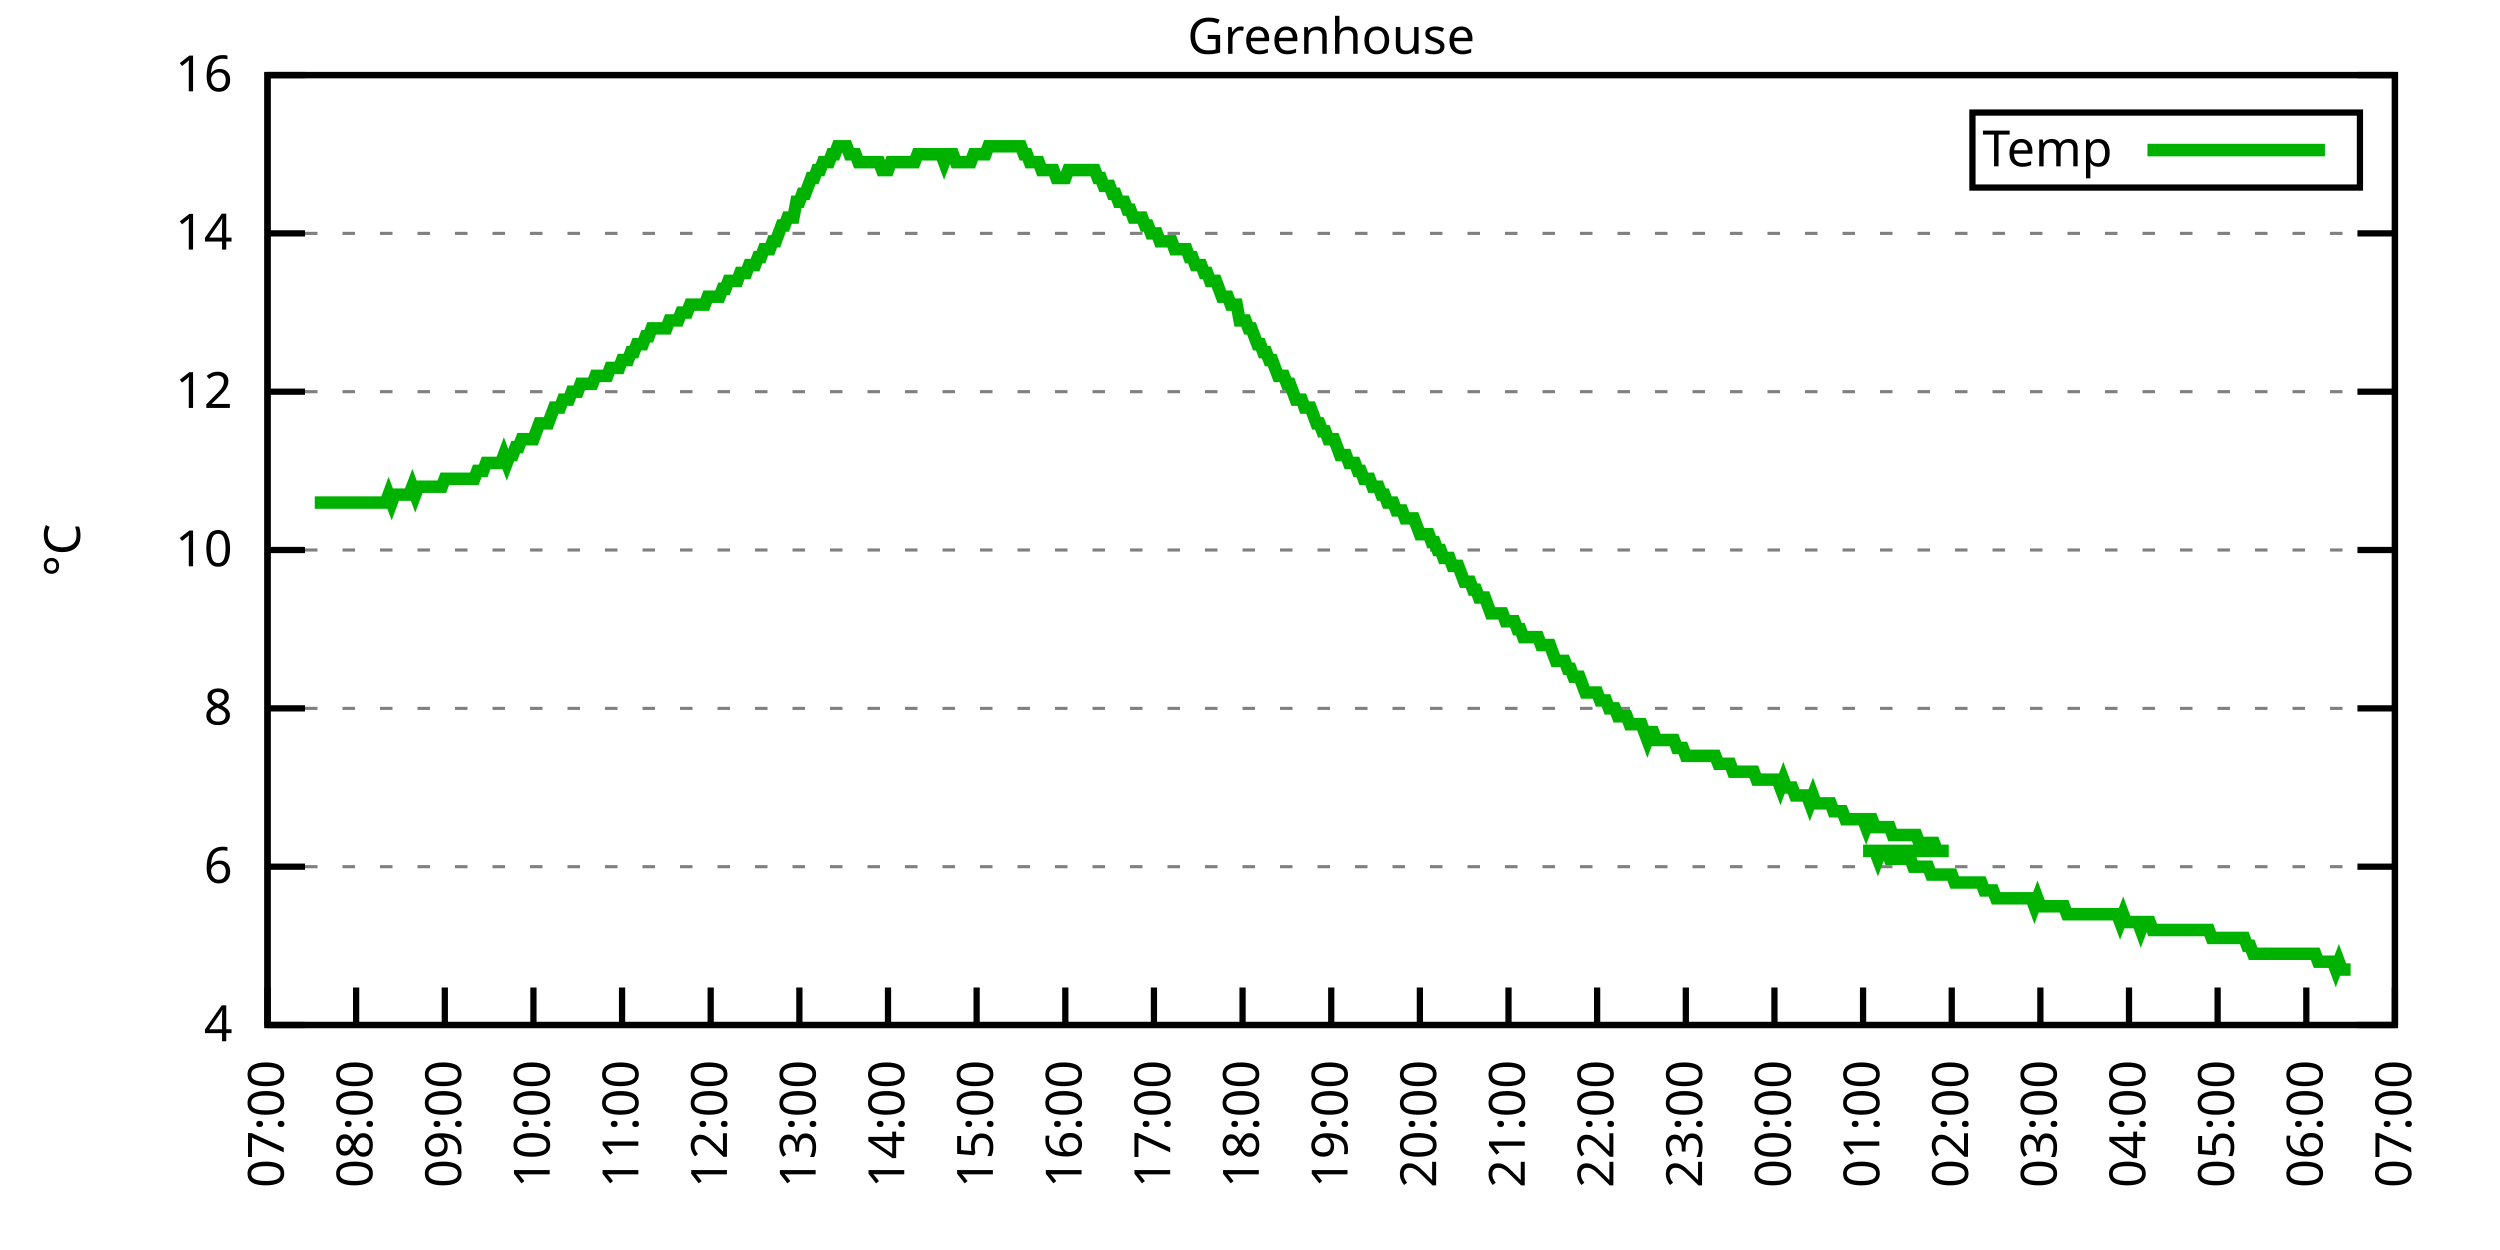
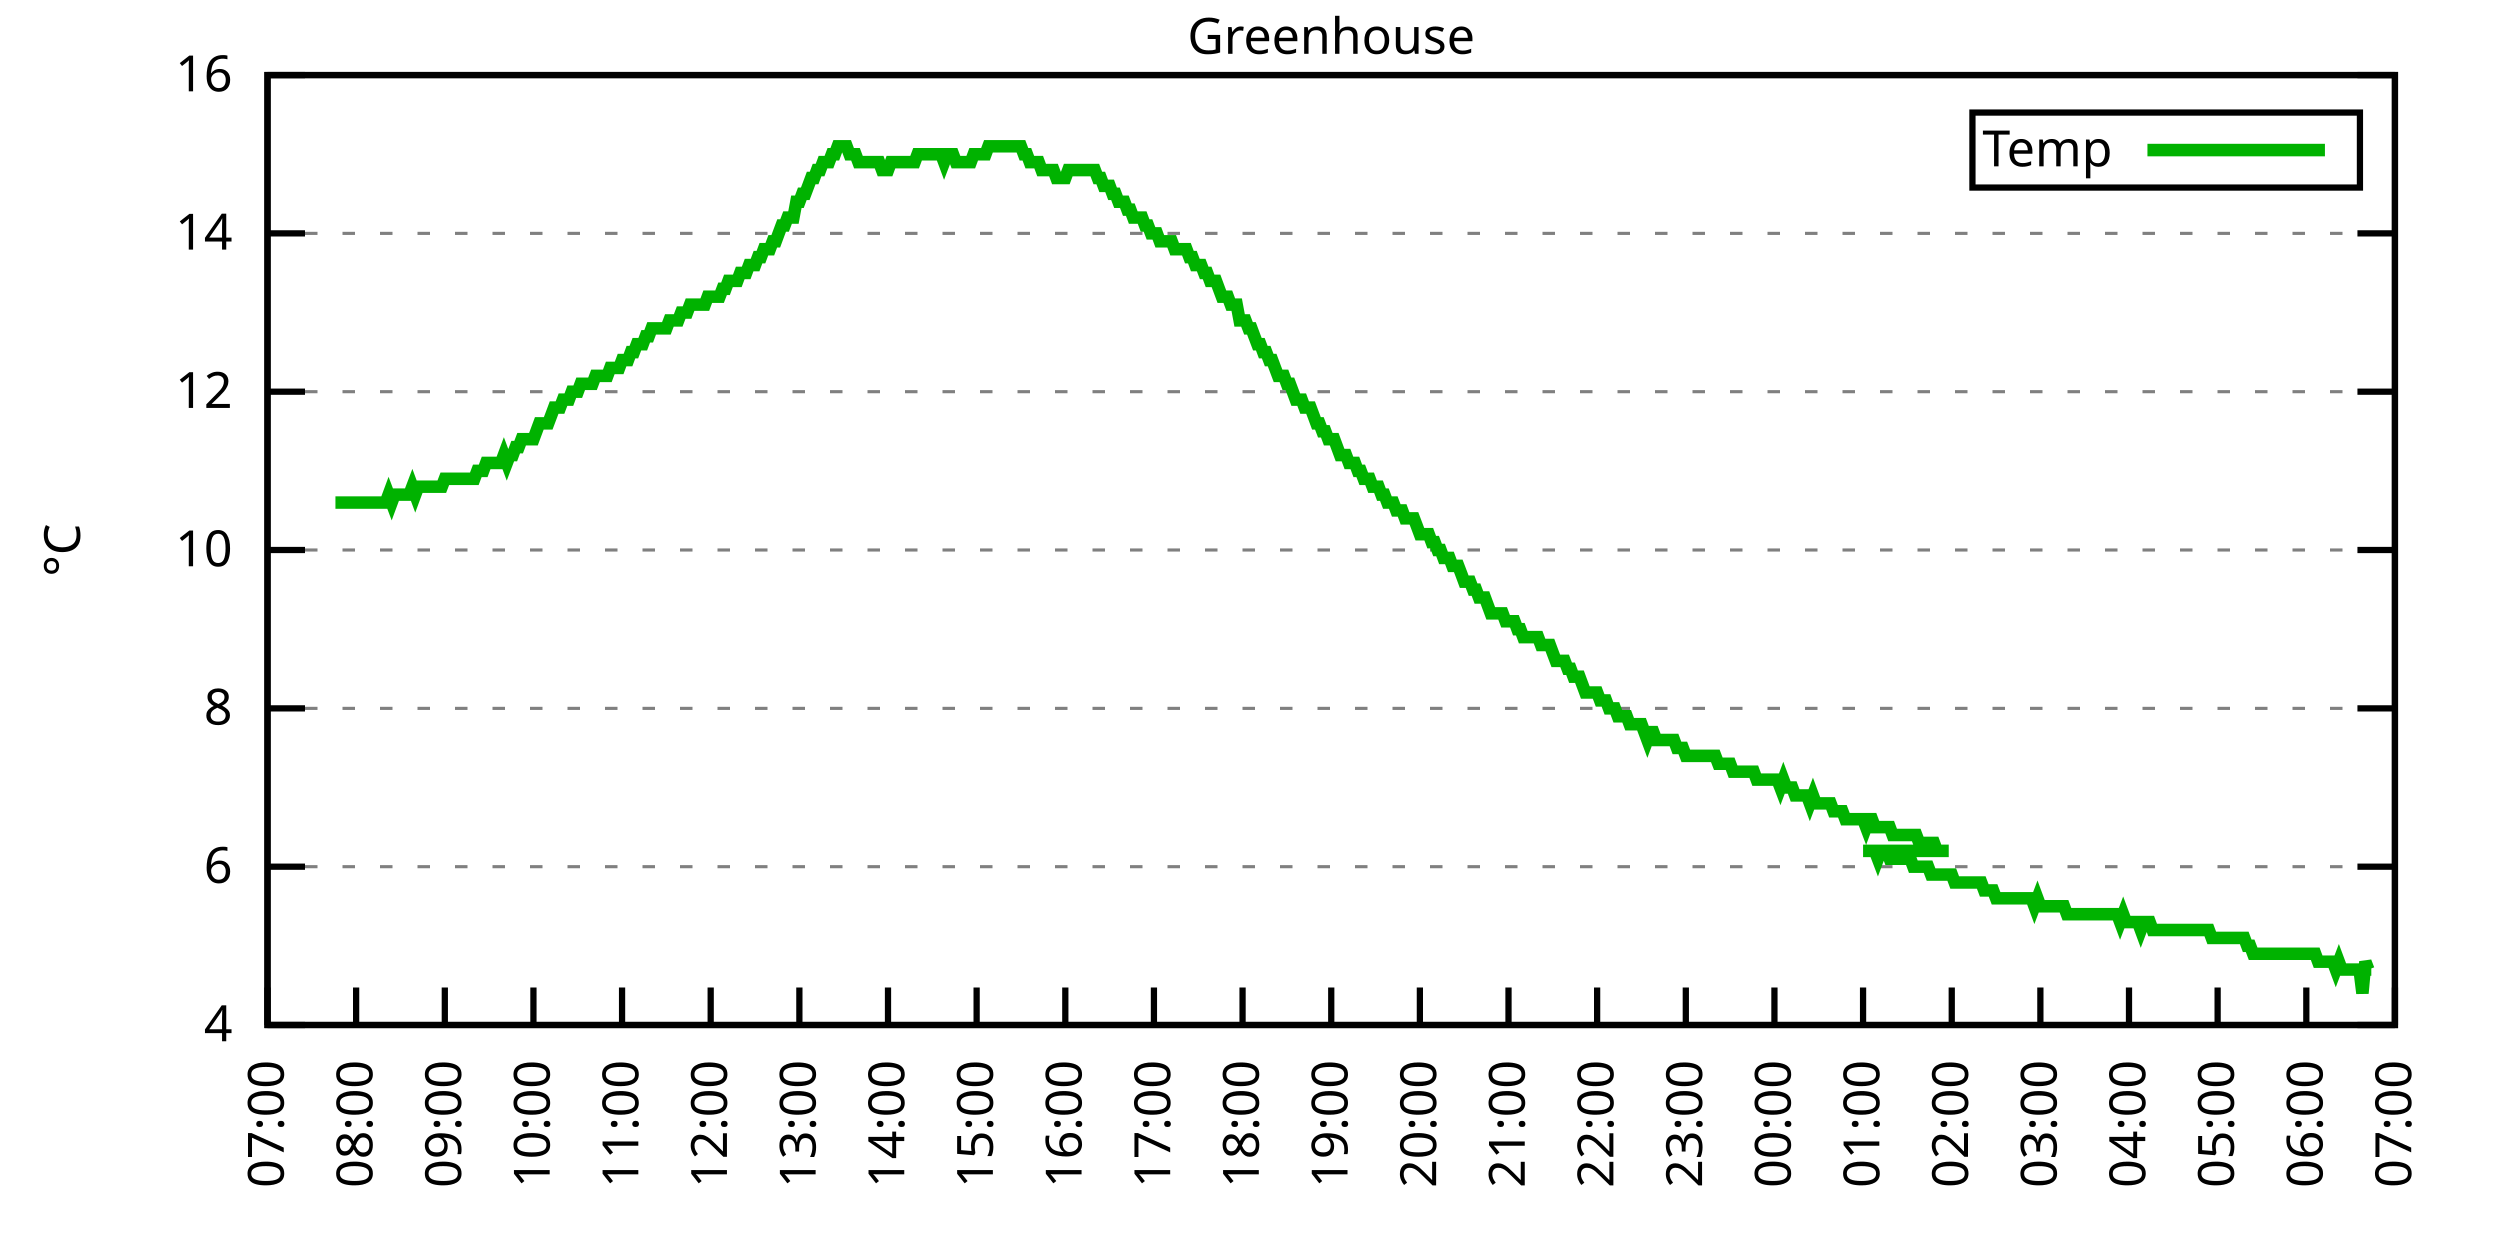
<svg xmlns="http://www.w3.org/2000/svg" xmlns:xlink="http://www.w3.org/1999/xlink" width="400" height="200" viewBox="0 0 400 200">
  <g id="gnuplot_canvas">
    <rect x="0" y="0" width="400" height="200" fill="none" />
    <defs>
      <circle id="gpDot" r="0.5" stroke-width="0.5" stroke="currentColor" />
      <path id="gpPt0" stroke-width="0.333" stroke="currentColor" d="M-1,0 h2 M0,-1 v2" />
      <path id="gpPt1" stroke-width="0.333" stroke="currentColor" d="M-1,-1 L1,1 M1,-1 L-1,1" />
      <path id="gpPt2" stroke-width="0.333" stroke="currentColor" d="M-1,0 L1,0 M0,-1 L0,1 M-1,-1 L1,1 M-1,1 L1,-1" />
      <rect id="gpPt3" stroke-width="0.333" stroke="currentColor" x="-1" y="-1" width="2" height="2" />
      <rect id="gpPt4" stroke-width="0.333" stroke="currentColor" fill="currentColor" x="-1" y="-1" width="2" height="2" />
      <circle id="gpPt5" stroke-width="0.333" stroke="currentColor" cx="0" cy="0" r="1" />
      <use xlink:href="#gpPt5" id="gpPt6" fill="currentColor" stroke="none" />
      <path id="gpPt7" stroke-width="0.333" stroke="currentColor" d="M0,-1.33 L-1.33,0.67 L1.33,0.67 z" />
      <use xlink:href="#gpPt7" id="gpPt8" fill="currentColor" stroke="none" />
      <use xlink:href="#gpPt7" id="gpPt9" stroke="currentColor" transform="rotate(180)" />
      <use xlink:href="#gpPt9" id="gpPt10" fill="currentColor" stroke="none" />
      <use xlink:href="#gpPt3" id="gpPt11" stroke="currentColor" transform="rotate(45)" />
      <use xlink:href="#gpPt11" id="gpPt12" fill="currentColor" stroke="none" />
      <path id="gpPt13" stroke-width="0.333" stroke="currentColor" d="M0,1.330 L1.265,0.411 L0.782,-1.067 L-0.782,-1.076 L-1.265,0.411 z" />
      <use xlink:href="#gpPt13" id="gpPt14" fill="currentColor" stroke="none" />
      <filter id="textbox" filterUnits="objectBoundingBox" x="0" y="0" height="1" width="1">
        <feFlood flood-color="white" flood-opacity="1" result="bgnd" />
        <feComposite in="SourceGraphic" in2="bgnd" operator="atop" />
      </filter>
      <filter id="greybox" filterUnits="objectBoundingBox" x="0" y="0" height="1" width="1">
        <feFlood flood-color="lightgrey" flood-opacity="1" result="grey" />
        <feComposite in="SourceGraphic" in2="grey" operator="atop" />
      </filter>
    </defs>
    <g fill="none" color="white" stroke="currentColor" stroke-width="1.00" stroke-linecap="butt" stroke-linejoin="miter">
</g>
    <g fill="none" color="black" stroke="currentColor" stroke-width="1.00" stroke-linecap="butt" stroke-linejoin="miter">
      <g stroke="none" shape-rendering="crispEdges">
        <polygon fill="rgb(255, 255, 255)" points="42.80,164.00 383.18,164.00 383.18,12.02 42.80,12.02 " />
      </g>
    </g>
    <g fill="none" color="black" stroke="currentColor" stroke-width="1.00" stroke-linecap="butt" stroke-linejoin="miter">
</g>
    <g fill="none" color="black" stroke="black" stroke-width="0.50" stroke-linecap="butt" stroke-linejoin="miter">
</g>
    <g fill="none" color="gray" stroke="currentColor" stroke-width="0.50" stroke-linecap="butt" stroke-linejoin="miter">
      <path stroke="gray" stroke-dasharray="2,4" class="gridline" d="M42.80,164.00 L383.19,164.00  " />
    </g>
    <g fill="none" color="gray" stroke="gray" stroke-width="1.00" stroke-linecap="butt" stroke-linejoin="miter">
</g>
    <g fill="none" color="black" stroke="currentColor" stroke-width="1.00" stroke-linecap="butt" stroke-linejoin="miter">
      <path stroke="black" d="M42.80,164.00 L48.80,164.00 M383.19,164.00 L377.19,164.00  " />
      <g transform="translate(37.20,166.60)" stroke="none" fill="black" font-family="Sans" font-size="8.00" text-anchor="end">
        <text>
          <tspan font-family="Sans"> 4</tspan>
        </text>
      </g>
    </g>
    <g fill="none" color="black" stroke="currentColor" stroke-width="1.00" stroke-linecap="butt" stroke-linejoin="miter">
</g>
    <g fill="none" color="black" stroke="black" stroke-width="0.50" stroke-linecap="butt" stroke-linejoin="miter">
</g>
    <g fill="none" color="gray" stroke="currentColor" stroke-width="0.50" stroke-linecap="butt" stroke-linejoin="miter">
      <path stroke="gray" stroke-dasharray="2,4" class="gridline" d="M42.80,138.67 L383.19,138.67  " />
    </g>
    <g fill="none" color="gray" stroke="gray" stroke-width="1.00" stroke-linecap="butt" stroke-linejoin="miter">
</g>
    <g fill="none" color="black" stroke="currentColor" stroke-width="1.00" stroke-linecap="butt" stroke-linejoin="miter">
      <path stroke="black" d="M42.80,138.67 L48.80,138.67 M383.19,138.67 L377.19,138.67  " />
      <g transform="translate(37.20,141.27)" stroke="none" fill="black" font-family="Sans" font-size="8.00" text-anchor="end">
        <text>
          <tspan font-family="Sans"> 6</tspan>
        </text>
      </g>
    </g>
    <g fill="none" color="black" stroke="currentColor" stroke-width="1.00" stroke-linecap="butt" stroke-linejoin="miter">
</g>
    <g fill="none" color="black" stroke="black" stroke-width="0.50" stroke-linecap="butt" stroke-linejoin="miter">
</g>
    <g fill="none" color="gray" stroke="currentColor" stroke-width="0.50" stroke-linecap="butt" stroke-linejoin="miter">
      <path stroke="gray" stroke-dasharray="2,4" class="gridline" d="M42.80,113.34 L383.19,113.34  " />
    </g>
    <g fill="none" color="gray" stroke="gray" stroke-width="1.00" stroke-linecap="butt" stroke-linejoin="miter">
</g>
    <g fill="none" color="black" stroke="currentColor" stroke-width="1.00" stroke-linecap="butt" stroke-linejoin="miter">
      <path stroke="black" d="M42.80,113.34 L48.80,113.34 M383.19,113.34 L377.19,113.34  " />
      <g transform="translate(37.20,115.94)" stroke="none" fill="black" font-family="Sans" font-size="8.00" text-anchor="end">
        <text>
          <tspan font-family="Sans"> 8</tspan>
        </text>
      </g>
    </g>
    <g fill="none" color="black" stroke="currentColor" stroke-width="1.00" stroke-linecap="butt" stroke-linejoin="miter">
</g>
    <g fill="none" color="black" stroke="black" stroke-width="0.50" stroke-linecap="butt" stroke-linejoin="miter">
</g>
    <g fill="none" color="gray" stroke="currentColor" stroke-width="0.50" stroke-linecap="butt" stroke-linejoin="miter">
      <path stroke="gray" stroke-dasharray="2,4" class="gridline" d="M42.80,88.00 L383.19,88.00  " />
    </g>
    <g fill="none" color="gray" stroke="gray" stroke-width="1.00" stroke-linecap="butt" stroke-linejoin="miter">
</g>
    <g fill="none" color="black" stroke="currentColor" stroke-width="1.00" stroke-linecap="butt" stroke-linejoin="miter">
      <path stroke="black" d="M42.80,88.00 L48.80,88.00 M383.19,88.00 L377.19,88.00  " />
      <g transform="translate(37.20,90.60)" stroke="none" fill="black" font-family="Sans" font-size="8.00" text-anchor="end">
        <text>
          <tspan font-family="Sans"> 10</tspan>
        </text>
      </g>
    </g>
    <g fill="none" color="black" stroke="currentColor" stroke-width="1.00" stroke-linecap="butt" stroke-linejoin="miter">
</g>
    <g fill="none" color="black" stroke="black" stroke-width="0.50" stroke-linecap="butt" stroke-linejoin="miter">
</g>
    <g fill="none" color="gray" stroke="currentColor" stroke-width="0.50" stroke-linecap="butt" stroke-linejoin="miter">
      <path stroke="gray" stroke-dasharray="2,4" class="gridline" d="M42.80,62.67 L383.19,62.67  " />
    </g>
    <g fill="none" color="gray" stroke="gray" stroke-width="1.00" stroke-linecap="butt" stroke-linejoin="miter">
</g>
    <g fill="none" color="black" stroke="currentColor" stroke-width="1.00" stroke-linecap="butt" stroke-linejoin="miter">
      <path stroke="black" d="M42.80,62.67 L48.80,62.67 M383.19,62.67 L377.19,62.67  " />
      <g transform="translate(37.20,65.27)" stroke="none" fill="black" font-family="Sans" font-size="8.00" text-anchor="end">
        <text>
          <tspan font-family="Sans"> 12</tspan>
        </text>
      </g>
    </g>
    <g fill="none" color="black" stroke="currentColor" stroke-width="1.00" stroke-linecap="butt" stroke-linejoin="miter">
</g>
    <g fill="none" color="black" stroke="black" stroke-width="0.50" stroke-linecap="butt" stroke-linejoin="miter">
</g>
    <g fill="none" color="gray" stroke="currentColor" stroke-width="0.50" stroke-linecap="butt" stroke-linejoin="miter">
      <path stroke="gray" stroke-dasharray="2,4" class="gridline" d="M42.80,37.34 L383.19,37.34  " />
    </g>
    <g fill="none" color="gray" stroke="gray" stroke-width="1.00" stroke-linecap="butt" stroke-linejoin="miter">
</g>
    <g fill="none" color="black" stroke="currentColor" stroke-width="1.00" stroke-linecap="butt" stroke-linejoin="miter">
      <path stroke="black" d="M42.80,37.34 L48.80,37.34 M383.19,37.34 L377.19,37.34  " />
      <g transform="translate(37.20,39.94)" stroke="none" fill="black" font-family="Sans" font-size="8.00" text-anchor="end">
        <text>
          <tspan font-family="Sans"> 14</tspan>
        </text>
      </g>
    </g>
    <g fill="none" color="black" stroke="currentColor" stroke-width="1.00" stroke-linecap="butt" stroke-linejoin="miter">
</g>
    <g fill="none" color="black" stroke="black" stroke-width="0.50" stroke-linecap="butt" stroke-linejoin="miter">
</g>
    <g fill="none" color="gray" stroke="currentColor" stroke-width="0.50" stroke-linecap="butt" stroke-linejoin="miter">
      <path stroke="gray" stroke-dasharray="2,4" class="gridline" d="M42.80,12.01 L383.19,12.01  " />
    </g>
    <g fill="none" color="gray" stroke="gray" stroke-width="1.00" stroke-linecap="butt" stroke-linejoin="miter">
</g>
    <g fill="none" color="black" stroke="currentColor" stroke-width="1.00" stroke-linecap="butt" stroke-linejoin="miter">
      <path stroke="black" d="M42.80,12.01 L48.80,12.01 M383.19,12.01 L377.19,12.01  " />
      <g transform="translate(37.20,14.61)" stroke="none" fill="black" font-family="Sans" font-size="8.00" text-anchor="end">
        <text>
          <tspan font-family="Sans"> 16</tspan>
        </text>
      </g>
    </g>
    <g fill="none" color="black" stroke="currentColor" stroke-width="1.00" stroke-linecap="butt" stroke-linejoin="miter">
      <path stroke="black" d="M42.80,164.00 L42.80,158.00  " />
      <g transform="translate(45.40,169.60) rotate(270.00)" stroke="none" fill="black" font-family="Sans" font-size="8.00" text-anchor="end">
        <text>
          <tspan font-family="Sans">07:00</tspan>
        </text>
      </g>
    </g>
    <g fill="none" color="black" stroke="currentColor" stroke-width="1.00" stroke-linecap="butt" stroke-linejoin="miter">
      <path stroke="black" d="M56.98,164.00 L56.98,158.00  " />
      <g transform="translate(59.58,169.60) rotate(270.00)" stroke="none" fill="black" font-family="Sans" font-size="8.00" text-anchor="end">
        <text>
          <tspan font-family="Sans">08:00</tspan>
        </text>
      </g>
    </g>
    <g fill="none" color="black" stroke="currentColor" stroke-width="1.00" stroke-linecap="butt" stroke-linejoin="miter">
      <path stroke="black" d="M71.17,164.00 L71.17,158.00  " />
      <g transform="translate(73.77,169.60) rotate(270.00)" stroke="none" fill="black" font-family="Sans" font-size="8.00" text-anchor="end">
        <text>
          <tspan font-family="Sans">09:00</tspan>
        </text>
      </g>
    </g>
    <g fill="none" color="black" stroke="currentColor" stroke-width="1.00" stroke-linecap="butt" stroke-linejoin="miter">
      <path stroke="black" d="M85.35,164.00 L85.35,158.00  " />
      <g transform="translate(87.95,169.60) rotate(270.00)" stroke="none" fill="black" font-family="Sans" font-size="8.00" text-anchor="end">
        <text>
          <tspan font-family="Sans">10:00</tspan>
        </text>
      </g>
    </g>
    <g fill="none" color="black" stroke="currentColor" stroke-width="1.00" stroke-linecap="butt" stroke-linejoin="miter">
      <path stroke="black" d="M99.53,164.00 L99.53,158.00  " />
      <g transform="translate(102.13,169.60) rotate(270.00)" stroke="none" fill="black" font-family="Sans" font-size="8.00" text-anchor="end">
        <text>
          <tspan font-family="Sans">11:00</tspan>
        </text>
      </g>
    </g>
    <g fill="none" color="black" stroke="currentColor" stroke-width="1.00" stroke-linecap="butt" stroke-linejoin="miter">
      <path stroke="black" d="M113.71,164.00 L113.71,158.00  " />
      <g transform="translate(116.31,169.60) rotate(270.00)" stroke="none" fill="black" font-family="Sans" font-size="8.00" text-anchor="end">
        <text>
          <tspan font-family="Sans">12:00</tspan>
        </text>
      </g>
    </g>
    <g fill="none" color="black" stroke="currentColor" stroke-width="1.00" stroke-linecap="butt" stroke-linejoin="miter">
      <path stroke="black" d="M127.90,164.00 L127.90,158.00  " />
      <g transform="translate(130.50,169.60) rotate(270.00)" stroke="none" fill="black" font-family="Sans" font-size="8.00" text-anchor="end">
        <text>
          <tspan font-family="Sans">13:00</tspan>
        </text>
      </g>
    </g>
    <g fill="none" color="black" stroke="currentColor" stroke-width="1.00" stroke-linecap="butt" stroke-linejoin="miter">
      <path stroke="black" d="M142.08,164.00 L142.08,158.00  " />
      <g transform="translate(144.68,169.60) rotate(270.00)" stroke="none" fill="black" font-family="Sans" font-size="8.00" text-anchor="end">
        <text>
          <tspan font-family="Sans">14:00</tspan>
        </text>
      </g>
    </g>
    <g fill="none" color="black" stroke="currentColor" stroke-width="1.00" stroke-linecap="butt" stroke-linejoin="miter">
      <path stroke="black" d="M156.26,164.00 L156.26,158.00  " />
      <g transform="translate(158.86,169.60) rotate(270.00)" stroke="none" fill="black" font-family="Sans" font-size="8.00" text-anchor="end">
        <text>
          <tspan font-family="Sans">15:00</tspan>
        </text>
      </g>
    </g>
    <g fill="none" color="black" stroke="currentColor" stroke-width="1.00" stroke-linecap="butt" stroke-linejoin="miter">
      <path stroke="black" d="M170.45,164.00 L170.45,158.00  " />
      <g transform="translate(173.05,169.60) rotate(270.00)" stroke="none" fill="black" font-family="Sans" font-size="8.00" text-anchor="end">
        <text>
          <tspan font-family="Sans">16:00</tspan>
        </text>
      </g>
    </g>
    <g fill="none" color="black" stroke="currentColor" stroke-width="1.00" stroke-linecap="butt" stroke-linejoin="miter">
      <path stroke="black" d="M184.63,164.00 L184.63,158.00  " />
      <g transform="translate(187.23,169.60) rotate(270.00)" stroke="none" fill="black" font-family="Sans" font-size="8.00" text-anchor="end">
        <text>
          <tspan font-family="Sans">17:00</tspan>
        </text>
      </g>
    </g>
    <g fill="none" color="black" stroke="currentColor" stroke-width="1.00" stroke-linecap="butt" stroke-linejoin="miter">
      <path stroke="black" d="M198.81,164.00 L198.81,158.00  " />
      <g transform="translate(201.41,169.60) rotate(270.00)" stroke="none" fill="black" font-family="Sans" font-size="8.00" text-anchor="end">
        <text>
          <tspan font-family="Sans">18:00</tspan>
        </text>
      </g>
    </g>
    <g fill="none" color="black" stroke="currentColor" stroke-width="1.00" stroke-linecap="butt" stroke-linejoin="miter">
      <path stroke="black" d="M213.00,164.00 L213.00,158.00  " />
      <g transform="translate(215.60,169.60) rotate(270.00)" stroke="none" fill="black" font-family="Sans" font-size="8.00" text-anchor="end">
        <text>
          <tspan font-family="Sans">19:00</tspan>
        </text>
      </g>
    </g>
    <g fill="none" color="black" stroke="currentColor" stroke-width="1.00" stroke-linecap="butt" stroke-linejoin="miter">
      <path stroke="black" d="M227.18,164.00 L227.18,158.00  " />
      <g transform="translate(229.78,169.60) rotate(270.00)" stroke="none" fill="black" font-family="Sans" font-size="8.00" text-anchor="end">
        <text>
          <tspan font-family="Sans">20:00</tspan>
        </text>
      </g>
    </g>
    <g fill="none" color="black" stroke="currentColor" stroke-width="1.00" stroke-linecap="butt" stroke-linejoin="miter">
      <path stroke="black" d="M241.36,164.00 L241.36,158.00  " />
      <g transform="translate(243.96,169.60) rotate(270.00)" stroke="none" fill="black" font-family="Sans" font-size="8.00" text-anchor="end">
        <text>
          <tspan font-family="Sans">21:00</tspan>
        </text>
      </g>
    </g>
    <g fill="none" color="black" stroke="currentColor" stroke-width="1.00" stroke-linecap="butt" stroke-linejoin="miter">
      <path stroke="black" d="M255.54,164.00 L255.54,158.00  " />
      <g transform="translate(258.14,169.60) rotate(270.00)" stroke="none" fill="black" font-family="Sans" font-size="8.00" text-anchor="end">
        <text>
          <tspan font-family="Sans">22:00</tspan>
        </text>
      </g>
    </g>
    <g fill="none" color="black" stroke="currentColor" stroke-width="1.00" stroke-linecap="butt" stroke-linejoin="miter">
      <path stroke="black" d="M269.73,164.00 L269.73,158.00  " />
      <g transform="translate(272.33,169.60) rotate(270.00)" stroke="none" fill="black" font-family="Sans" font-size="8.00" text-anchor="end">
        <text>
          <tspan font-family="Sans">23:00</tspan>
        </text>
      </g>
    </g>
    <g fill="none" color="black" stroke="currentColor" stroke-width="1.00" stroke-linecap="butt" stroke-linejoin="miter">
      <path stroke="black" d="M283.91,164.00 L283.91,158.00  " />
      <g transform="translate(286.51,169.60) rotate(270.00)" stroke="none" fill="black" font-family="Sans" font-size="8.00" text-anchor="end">
        <text>
          <tspan font-family="Sans">00:00</tspan>
        </text>
      </g>
    </g>
    <g fill="none" color="black" stroke="currentColor" stroke-width="1.00" stroke-linecap="butt" stroke-linejoin="miter">
      <path stroke="black" d="M298.09,164.00 L298.09,158.00  " />
      <g transform="translate(300.69,169.60) rotate(270.00)" stroke="none" fill="black" font-family="Sans" font-size="8.00" text-anchor="end">
        <text>
          <tspan font-family="Sans">01:00</tspan>
        </text>
      </g>
    </g>
    <g fill="none" color="black" stroke="currentColor" stroke-width="1.00" stroke-linecap="butt" stroke-linejoin="miter">
      <path stroke="black" d="M312.28,164.00 L312.28,158.00  " />
      <g transform="translate(314.88,169.60) rotate(270.00)" stroke="none" fill="black" font-family="Sans" font-size="8.00" text-anchor="end">
        <text>
          <tspan font-family="Sans">02:00</tspan>
        </text>
      </g>
    </g>
    <g fill="none" color="black" stroke="currentColor" stroke-width="1.00" stroke-linecap="butt" stroke-linejoin="miter">
      <path stroke="black" d="M326.46,164.00 L326.46,158.00  " />
      <g transform="translate(329.06,169.60) rotate(270.00)" stroke="none" fill="black" font-family="Sans" font-size="8.00" text-anchor="end">
        <text>
          <tspan font-family="Sans">03:00</tspan>
        </text>
      </g>
    </g>
    <g fill="none" color="black" stroke="currentColor" stroke-width="1.00" stroke-linecap="butt" stroke-linejoin="miter">
      <path stroke="black" d="M340.64,164.00 L340.64,158.00  " />
      <g transform="translate(343.24,169.60) rotate(270.00)" stroke="none" fill="black" font-family="Sans" font-size="8.00" text-anchor="end">
        <text>
          <tspan font-family="Sans">04:00</tspan>
        </text>
      </g>
    </g>
    <g fill="none" color="black" stroke="currentColor" stroke-width="1.00" stroke-linecap="butt" stroke-linejoin="miter">
      <path stroke="black" d="M354.82,164.00 L354.82,158.00  " />
      <g transform="translate(357.42,169.60) rotate(270.00)" stroke="none" fill="black" font-family="Sans" font-size="8.00" text-anchor="end">
        <text>
          <tspan font-family="Sans">05:00</tspan>
        </text>
      </g>
    </g>
    <g fill="none" color="black" stroke="currentColor" stroke-width="1.00" stroke-linecap="butt" stroke-linejoin="miter">
      <path stroke="black" d="M369.01,164.00 L369.01,158.00  " />
      <g transform="translate(371.61,169.60) rotate(270.00)" stroke="none" fill="black" font-family="Sans" font-size="8.00" text-anchor="end">
        <text>
          <tspan font-family="Sans">06:00</tspan>
        </text>
      </g>
    </g>
    <g fill="none" color="black" stroke="currentColor" stroke-width="1.00" stroke-linecap="butt" stroke-linejoin="miter">
      <path stroke="black" d="M383.19,164.00 L383.19,158.00  " />
      <g transform="translate(385.79,169.60) rotate(270.00)" stroke="none" fill="black" font-family="Sans" font-size="8.00" text-anchor="end">
        <text>
          <tspan font-family="Sans">07:00</tspan>
        </text>
      </g>
    </g>
    <g fill="none" color="black" stroke="currentColor" stroke-width="1.00" stroke-linecap="butt" stroke-linejoin="miter">
</g>
    <g fill="none" color="black" stroke="currentColor" stroke-width="1.00" stroke-linecap="butt" stroke-linejoin="miter">
      <path stroke="black" d="M42.80,12.01 L42.80,164.00 L383.19,164.00 L383.19,12.01 L42.80,12.01 Z  " />
    </g>
    <g fill="none" color="black" stroke="currentColor" stroke-width="1.00" stroke-linecap="butt" stroke-linejoin="miter">
</g>
    <g fill="none" color="black" stroke="currentColor" stroke-width="1.00" stroke-linecap="butt" stroke-linejoin="miter">
      <path stroke="black" d="M315.59,30.01 L315.59,18.01 L377.59,18.01 L377.59,30.01 L315.59,30.01 Z  " />
    </g>
    <g id="Greenhouse_plot_1">
      <g fill="none" color="white" stroke="black" stroke-width="2.00" stroke-linecap="butt" stroke-linejoin="miter">
</g>
      <g fill="none" color="black" stroke="currentColor" stroke-width="2.00" stroke-linecap="butt" stroke-linejoin="miter">
        <g transform="translate(337.99,26.61)" stroke="none" fill="black" font-family="Sans" font-size="8.00" text-anchor="end">
          <text>
            <tspan font-family="Sans">Temp</tspan>
          </text>
        </g>
      </g>
      <g fill="none" color="black" stroke="currentColor" stroke-width="2.00" stroke-linecap="butt" stroke-linejoin="miter">
-         <path stroke="rgb(  0, 178,   0)" d="M343.59,24.01 L371.99,24.01 M50.36,80.41 L50.84,80.41 L51.31,80.41 L51.78,80.41 L52.26,80.41 L52.73,80.41   L53.20,80.41 L53.67,80.41 L54.15,80.41 L54.62,80.41 L55.09,80.41 L55.56,80.41 L56.04,80.41 L56.51,80.41   L56.98,80.41 L57.46,80.41 L57.93,80.41 L58.40,80.41 L58.87,80.41 L59.35,80.41 L59.82,80.41 L60.29,80.41   L60.77,80.41 L61.24,80.41 L61.71,80.41 L62.18,79.14 L62.66,80.41 L63.13,79.14 L63.60,79.14 L64.07,79.14   L64.55,79.14 L65.02,79.14 L65.49,79.14 L65.97,77.87 L66.44,79.14 L66.91,77.87 L67.38,77.87 L67.86,77.87   L68.33,77.87 L68.80,77.87 L69.27,77.87 L69.75,77.87 L70.22,77.87 L70.69,77.87 L71.17,76.61 L71.64,76.61   L72.11,76.61 L72.58,76.61 L73.06,76.61 L73.53,76.61 L74.00,76.61 L74.48,76.61 L74.95,76.61 L75.42,76.61   L75.89,76.61 L76.37,75.34 L76.84,75.34 L77.31,75.34 L77.78,74.07 L78.26,74.07 L78.73,74.07 L79.20,74.07   L79.68,74.07 L80.15,74.07 L80.62,72.81 L81.09,74.07 L81.57,72.81 L82.04,72.81 L82.51,71.54 L82.98,71.54   L83.46,70.27 L83.93,70.27 L84.40,70.27 L84.88,70.27 L85.35,70.27 L85.82,69.01 L86.29,67.74 L86.77,67.74   L87.24,67.74 L87.71,67.74 L88.19,66.47 L88.66,65.21 L89.13,65.21 L89.60,65.21 L90.08,63.94 L90.55,63.94   L91.02,63.94 L91.49,62.67 L91.97,62.67 L92.44,62.67 L92.91,61.41 L93.39,61.41 L93.86,61.41 L94.33,61.41   L94.80,61.41 L95.28,60.14 L95.75,60.14 L96.22,60.14 L96.70,60.14 L97.17,60.14 L97.64,58.87 L98.11,58.87   L98.59,58.87 L99.06,58.87 L99.53,57.61 L100.00,57.61 L100.48,57.61 L100.95,56.34 L101.42,56.34 L101.90,55.07   L102.37,55.07 L102.84,55.07 L103.31,53.81 L103.79,53.81 L104.26,52.54 L104.73,52.54 L105.20,52.54 L105.68,52.54   L106.15,52.54 L106.62,52.54 L107.10,51.27 L107.57,51.27 L108.04,51.27 L108.51,51.27 L108.99,50.01 L109.46,50.01   L109.93,50.01 L110.41,48.74 L110.88,48.74 L111.35,48.74 L111.82,48.74 L112.30,48.74 L112.77,48.74 L113.24,47.47   L113.71,47.47 L114.19,47.47 L114.66,47.47 L115.13,47.47 L115.61,46.21 L116.08,46.21 L116.55,44.94 L117.02,44.94   L117.50,44.94 L117.97,44.94 L118.44,43.67 L118.91,43.67 L119.39,43.67 L119.86,42.41 L120.33,42.41 L120.81,42.41   L121.28,41.14 L121.75,41.14 L122.22,39.87 L122.70,39.87 L123.17,39.87 L123.64,38.61 L124.12,38.61 L124.59,37.34   L125.06,36.08 L125.53,36.08 L126.01,34.81 L126.48,34.81 L126.95,34.81 L127.42,32.28 L127.90,32.28 L128.37,31.01   L128.84,31.01 L129.32,29.74 L129.79,28.48 L130.26,28.48 L130.73,27.21 L131.21,27.21 L131.68,25.94 L132.15,25.94   L132.63,25.94 L133.10,24.68 L133.57,24.68 L134.04,23.41 L134.52,23.41 L134.99,23.41 L135.46,23.41 L135.93,24.68   L136.41,24.68 L136.88,24.68 L137.35,25.94 L137.83,25.94 L138.30,25.94 L138.77,25.94 L139.24,25.94 L139.72,25.94   L140.19,25.94 L140.66,25.94 L141.13,27.21 L141.61,27.21 L142.08,27.21 L142.55,25.94 L143.03,25.94 L143.50,25.94   L143.97,25.94 L144.44,25.94 L144.92,25.94 L145.39,25.94 L145.86,25.94 L146.34,25.94 L146.81,24.68 L147.28,24.68   L147.75,24.68 L148.23,24.68 L148.70,24.68 L149.17,24.68 L149.64,24.68 L150.12,24.68 L150.59,24.68 L151.06,25.94   L151.54,24.68 L152.01,24.68 L152.48,24.68 L152.95,25.94 L153.43,25.94 L153.90,25.94 L154.37,25.94 L154.85,25.94   L155.32,25.94 L155.79,24.68 L156.26,24.68 L156.74,24.68 L157.21,24.68 L157.68,24.68 L158.15,23.41 L158.63,23.41   L159.10,23.41 L159.57,23.41 L160.05,23.41 L160.52,23.41 L160.99,23.41 L161.46,23.41 L161.94,23.41 L162.41,23.41   L162.88,23.41 L163.35,23.41 L163.83,24.68 L164.30,24.68 L164.77,25.94 L165.25,25.94 L165.72,25.94 L166.19,25.94   L166.66,27.21 L167.14,27.21 L167.61,27.21 L168.08,27.21 L168.56,27.21 L169.03,28.48 L169.50,28.48 L169.97,28.48   L170.45,28.48 L170.92,27.21 L171.39,27.21 L171.86,27.21 L172.34,27.21 L172.81,27.21 L173.28,27.21 L173.76,27.21   L174.23,27.21 L174.70,27.21 L175.17,27.21 L175.65,28.48 L176.12,28.48 L176.59,29.74 L177.06,29.74 L177.54,29.74   L178.01,31.01 L178.48,31.01 L178.96,32.28 L179.43,32.28 L179.90,32.28 L180.37,33.54 L180.85,33.54 L181.32,34.81   L181.79,34.81 L182.27,34.81 L182.74,34.81 L183.21,36.08 L183.68,36.08 L184.16,37.34 L184.63,37.34 L185.10,37.34   L185.57,38.61 L186.05,38.61 L186.52,38.61 L186.99,38.61 L187.47,38.61 L187.94,39.87 L188.41,39.87 L188.88,39.87   L189.36,39.87 L189.83,39.87 L190.30,41.14 L190.78,41.14 L191.25,42.41 L191.72,42.41 L192.19,42.41 L192.67,43.67   L193.14,43.67 L193.61,44.94 L194.08,44.94 L194.56,44.94 L195.03,46.21 L195.50,47.47 L195.98,47.47 L196.45,47.47   L196.92,48.74 L197.39,48.74 L197.87,48.74 L198.34,51.27 L198.81,51.27 L199.28,51.27 L199.76,52.54 L200.23,52.54   L200.70,53.81 L201.18,55.07 L201.65,55.07 L202.12,56.34 L202.59,56.34 L203.07,57.61 L203.54,57.61 L204.01,58.87   L204.49,60.14 L204.96,60.14 L205.43,60.14 L205.90,61.41 L206.38,61.41 L206.85,62.67 L207.32,63.94 L207.79,63.94   L208.27,63.94 L208.74,65.21 L209.21,65.21 L209.69,65.21 L210.16,66.47 L210.63,67.74 L211.10,67.74 L211.58,69.01   L212.05,69.01 L212.52,70.27 L213.00,70.27 L213.47,70.27 L213.94,71.54 L214.41,72.81 L214.89,72.81 L215.36,72.81   L215.83,74.07 L216.30,74.07 L216.78,74.07 L217.25,75.34 L217.72,75.34 L218.20,76.61 L218.67,76.61 L219.14,76.61   L219.61,77.87 L220.09,77.87 L220.56,77.87 L221.03,79.14 L221.50,79.14 L221.98,80.41 L222.45,80.41 L222.92,80.41   L223.40,81.67 L223.87,81.67 L224.34,81.67 L224.81,82.94 L225.29,82.94 L225.76,82.94 L226.23,82.94 L226.71,84.21   L227.18,85.47 L227.65,85.47 L228.12,85.47 L228.60,85.47 L229.07,86.74 L229.54,86.74 L230.01,88.00 L230.49,88.00   L230.96,89.27 L231.43,89.27 L231.91,89.27 L232.38,90.54 L232.85,90.54 L233.32,90.54 L233.80,91.80 L234.27,93.07   L234.74,93.07 L235.21,93.07 L235.69,94.34 L236.16,94.34 L236.63,95.60 L237.11,95.60 L237.58,95.60 L238.05,96.87   L238.52,98.14 L239.00,98.14 L239.47,98.14 L239.94,98.14 L240.42,98.14 L240.89,99.40 L241.36,99.40 L241.83,99.40   L242.31,99.40 L242.78,100.67 L243.25,100.67 L243.72,101.94 L244.20,101.94 L244.67,101.94 L245.14,101.94 L245.62,101.94   L246.09,101.94 L246.56,103.20 L247.03,103.20 L247.51,103.20 L247.98,103.20 L248.45,104.47 L248.93,105.74 L249.40,105.74   L249.87,105.74 L250.34,105.74 L250.82,107.00 L251.29,107.00 L251.76,108.27 L252.23,108.27 L252.71,108.27 L253.18,109.54   L253.65,110.80 L254.13,110.80 L254.60,110.80 L255.07,110.80 L255.54,110.80 L256.02,112.07 L256.49,112.07 L256.96,112.07   L257.43,113.34 L257.91,113.34 L258.38,113.34 L258.85,114.60 L259.33,114.60 L259.80,114.60 L260.27,114.60 L260.74,115.87   L261.22,115.87 L261.69,115.87 L262.16,115.87 L262.64,115.87 L263.11,117.14 L263.58,118.40 L264.05,117.14 L264.53,117.14   L265.00,118.40 L265.47,118.40 L265.94,118.40 L266.42,118.40 L266.89,118.40 L267.36,118.40 L267.84,118.40 L268.31,119.67   L268.78,119.67 L269.25,119.67 L269.73,120.94 L270.20,120.94 L270.67,120.94 L271.14,120.94 L271.62,120.94 L272.09,120.94   L272.56,120.94 L273.04,120.94 L273.51,120.94 L273.98,120.94 L274.45,120.94 L274.93,122.20 L275.40,122.20 L275.87,122.20   L276.35,122.20 L276.82,122.20 L277.29,123.47 L277.76,123.47 L278.24,123.47 L278.71,123.47 L279.18,123.47 L279.65,123.47   L280.13,123.47 L280.60,123.47 L281.07,124.74 L281.55,124.74 L282.02,124.74 L282.49,124.74 L282.96,124.74 L283.44,124.74   L283.91,124.74 L284.38,124.74 L284.86,126.00 L285.33,124.74 L285.80,126.00 L286.27,126.00 L286.75,126.00 L287.22,127.27   L287.69,127.27 L288.16,127.27 L288.64,127.27 L289.11,127.27 L289.58,128.54 L290.06,127.27 L290.53,128.54 L291.00,128.54   L291.47,128.54 L291.95,128.54 L292.42,128.54 L292.89,128.54 L293.36,129.80 L293.84,129.80 L294.31,129.80 L294.78,129.80   L295.26,131.07 L295.73,131.07 L296.20,131.07 L296.67,131.07 L297.15,131.07 L297.62,131.07 L298.09,131.07 L298.57,132.34   L299.04,131.07 L299.51,131.07 L299.98,132.34 L300.46,132.34 L300.93,132.34 L301.40,132.34 L301.87,132.34 L302.35,132.34   L302.82,133.60 L303.29,133.60 L303.77,133.60 L304.24,133.60 L304.71,133.60 L305.18,133.60 L305.66,133.60 L306.13,133.60   L306.60,133.60 L307.08,134.87 L307.55,134.87 L308.02,134.87 L308.49,134.87 L308.97,134.87 L309.44,134.87 L309.91,136.14   L310.38,136.14 L310.86,136.14 L311.33,136.14 L311.80,136.14 L298.09,136.14 L298.57,136.14 L299.04,136.14 L299.51,136.14   L299.98,136.14 L300.46,137.40 L300.93,136.14 L301.40,136.14 L301.87,136.14 L302.35,137.40 L302.82,137.40 L303.29,137.40   L303.77,137.40 L304.24,137.40 L304.71,137.40 L305.18,137.40 L305.66,137.40 L306.13,138.67 L306.60,138.67 L307.08,138.67   L307.55,138.67 L308.02,138.67 L308.49,138.67 L308.97,139.93 L309.44,139.93 L309.91,139.93 L310.38,139.93 L310.86,139.93   L311.33,139.93 L311.80,139.93 L312.28,139.93 L312.75,141.20 L313.22,141.20 L313.69,141.20 L314.17,141.20 L314.64,141.20   L315.11,141.20 L315.58,141.20 L316.06,141.20 L316.53,141.20 L317.00,141.20 L317.48,142.47 L317.95,142.47 L318.42,142.47   L318.89,142.47 L319.37,143.73 L319.84,143.73 L320.31,143.73 L320.79,143.73 L321.26,143.73 L321.73,143.73 L322.20,143.73   L322.68,143.73 L323.15,143.73 L323.62,143.73 L324.09,143.73 L324.57,143.73 L325.04,143.73 L325.51,145.00 L325.99,143.73   L326.46,145.00 L326.93,145.00 L327.40,145.00 L327.88,145.00 L328.35,145.00 L328.82,145.00 L329.29,145.00 L329.77,145.00   L330.24,145.00 L330.71,146.27 L331.19,146.27 L331.66,146.27 L332.13,146.27 L332.60,146.27 L333.08,146.27 L333.55,146.27   L334.02,146.27 L334.50,146.27 L334.97,146.27 L335.44,146.27 L335.91,146.27 L336.39,146.27 L336.86,146.27 L337.33,146.27   L337.80,146.27 L338.28,146.27 L338.75,146.27 L339.22,147.53 L339.70,146.27 L340.17,147.53 L340.64,147.53 L341.11,147.53   L341.59,147.53 L342.06,147.53 L342.53,148.80 L343.01,147.53 L343.48,147.53 L343.95,147.53 L344.42,148.80 L344.90,148.80   L345.37,148.80 L345.84,148.80 L346.31,148.80 L346.79,148.80 L347.26,148.80 L347.73,148.80 L348.21,148.80 L348.68,148.80   L349.15,148.80 L349.62,148.80 L350.10,148.80 L350.57,148.80 L351.04,148.80 L351.51,148.80 L351.99,148.80 L352.46,148.80   L352.93,148.80 L353.41,148.80 L353.88,150.07 L354.35,150.07 L354.82,150.07 L355.30,150.07 L355.77,150.07 L356.24,150.07   L356.72,150.07 L357.19,150.07 L357.66,150.07 L358.13,150.07 L358.61,150.07 L359.08,150.07 L359.55,151.33 L360.02,151.33   L360.50,152.60 L360.97,152.60 L361.44,152.60 L361.92,152.60 L362.39,152.60 L362.86,152.60 L363.33,152.60 L363.81,152.60   L364.28,152.60 L364.75,152.60 L365.22,152.60 L365.70,152.60 L366.17,152.60 L366.64,152.60 L367.12,152.60 L367.59,152.60   L368.06,152.60 L368.53,152.60 L369.01,152.60 L369.48,152.60 L369.95,152.60 L370.43,152.60 L370.90,153.87 L371.37,153.87   L371.84,153.87 L372.32,153.87 L372.79,153.87 L373.26,153.87 L373.73,155.13 L374.21,153.87 L374.68,155.13 L375.15,155.13   L375.63,155.13 L376.10,155.13  " />
+         <path stroke="rgb(  0, 178,   0)" d="M343.59,24.01 L371.99,24.01 M53.67,80.41 L54.15,80.41 L54.62,80.41 L55.09,80.41 L55.56,80.41 L56.04,80.41   L56.51,80.41 L56.98,80.41 L57.46,80.41 L57.93,80.41 L58.40,80.41 L58.87,80.41 L59.35,80.41 L59.82,80.41   L60.29,80.41 L60.77,80.41 L61.24,80.41 L61.71,80.41 L62.18,79.14 L62.66,80.41 L63.13,79.14 L63.60,79.14   L64.07,79.14 L64.55,79.14 L65.02,79.14 L65.49,79.14 L65.97,77.87 L66.44,79.14 L66.91,77.87 L67.38,77.87   L67.86,77.87 L68.33,77.87 L68.80,77.87 L69.27,77.87 L69.75,77.87 L70.22,77.87 L70.69,77.87 L71.17,76.61   L71.64,76.61 L72.11,76.61 L72.58,76.61 L73.06,76.61 L73.53,76.61 L74.00,76.61 L74.48,76.61 L74.95,76.61   L75.42,76.61 L75.89,76.61 L76.37,75.34 L76.84,75.34 L77.31,75.34 L77.78,74.07 L78.26,74.07 L78.73,74.07   L79.20,74.07 L79.68,74.07 L80.15,74.07 L80.62,72.81 L81.09,74.07 L81.57,72.81 L82.04,72.81 L82.51,71.54   L82.98,71.54 L83.46,70.27 L83.93,70.27 L84.40,70.27 L84.88,70.27 L85.35,70.27 L85.82,69.01 L86.29,67.74   L86.77,67.74 L87.24,67.74 L87.71,67.74 L88.19,66.47 L88.66,65.21 L89.13,65.21 L89.60,65.21 L90.08,63.94   L90.55,63.94 L91.02,63.94 L91.49,62.67 L91.97,62.67 L92.44,62.67 L92.91,61.41 L93.39,61.41 L93.86,61.41   L94.33,61.41 L94.80,61.41 L95.28,60.14 L95.75,60.14 L96.22,60.14 L96.70,60.14 L97.17,60.14 L97.64,58.87   L98.11,58.87 L98.59,58.87 L99.06,58.87 L99.53,57.61 L100.00,57.61 L100.48,57.61 L100.95,56.34 L101.42,56.34   L101.90,55.07 L102.37,55.07 L102.84,55.07 L103.31,53.81 L103.79,53.81 L104.26,52.54 L104.73,52.54 L105.20,52.54   L105.68,52.54 L106.15,52.54 L106.62,52.54 L107.10,51.27 L107.57,51.27 L108.04,51.27 L108.51,51.27 L108.99,50.01   L109.46,50.01 L109.93,50.01 L110.41,48.74 L110.88,48.74 L111.35,48.74 L111.82,48.74 L112.30,48.74 L112.77,48.74   L113.24,47.47 L113.71,47.47 L114.19,47.47 L114.66,47.47 L115.13,47.47 L115.61,46.21 L116.08,46.21 L116.55,44.94   L117.02,44.94 L117.50,44.94 L117.97,44.94 L118.44,43.67 L118.91,43.67 L119.39,43.67 L119.86,42.41 L120.33,42.41   L120.81,42.41 L121.28,41.14 L121.75,41.14 L122.22,39.87 L122.70,39.87 L123.17,39.87 L123.64,38.61 L124.12,38.61   L124.59,37.34 L125.06,36.08 L125.53,36.08 L126.01,34.81 L126.48,34.81 L126.95,34.81 L127.42,32.28 L127.90,32.28   L128.37,31.01 L128.84,31.01 L129.32,29.74 L129.79,28.48 L130.26,28.48 L130.73,27.21 L131.21,27.21 L131.68,25.94   L132.15,25.94 L132.63,25.94 L133.10,24.68 L133.57,24.68 L134.04,23.41 L134.52,23.41 L134.99,23.41 L135.46,23.41   L135.93,24.68 L136.41,24.68 L136.88,24.68 L137.35,25.94 L137.83,25.94 L138.30,25.94 L138.77,25.94 L139.24,25.94   L139.72,25.94 L140.19,25.94 L140.66,25.94 L141.13,27.21 L141.61,27.21 L142.08,27.21 L142.55,25.94 L143.03,25.94   L143.50,25.94 L143.97,25.94 L144.44,25.94 L144.92,25.94 L145.39,25.94 L145.86,25.94 L146.34,25.94 L146.81,24.68   L147.28,24.68 L147.75,24.68 L148.23,24.68 L148.70,24.68 L149.17,24.68 L149.64,24.68 L150.12,24.68 L150.59,24.68   L151.06,25.94 L151.54,24.68 L152.01,24.68 L152.48,24.68 L152.95,25.94 L153.43,25.94 L153.90,25.94 L154.37,25.94   L154.85,25.94 L155.32,25.94 L155.79,24.68 L156.26,24.68 L156.74,24.68 L157.21,24.68 L157.68,24.68 L158.15,23.41   L158.63,23.41 L159.10,23.41 L159.57,23.41 L160.05,23.41 L160.52,23.41 L160.99,23.41 L161.46,23.41 L161.94,23.41   L162.41,23.41 L162.88,23.41 L163.35,23.41 L163.83,24.68 L164.30,24.68 L164.77,25.94 L165.25,25.94 L165.72,25.94   L166.19,25.94 L166.66,27.21 L167.14,27.21 L167.61,27.21 L168.08,27.21 L168.56,27.21 L169.03,28.48 L169.50,28.48   L169.97,28.48 L170.45,28.48 L170.92,27.21 L171.39,27.21 L171.86,27.21 L172.34,27.21 L172.81,27.21 L173.28,27.21   L173.76,27.21 L174.23,27.21 L174.70,27.21 L175.17,27.21 L175.65,28.48 L176.12,28.48 L176.59,29.74 L177.06,29.74   L177.54,29.74 L178.01,31.01 L178.48,31.01 L178.96,32.28 L179.43,32.28 L179.90,32.28 L180.37,33.54 L180.85,33.54   L181.32,34.81 L181.79,34.81 L182.27,34.81 L182.74,34.81 L183.21,36.08 L183.68,36.08 L184.16,37.34 L184.63,37.34   L185.10,37.34 L185.57,38.61 L186.05,38.61 L186.52,38.61 L186.99,38.61 L187.47,38.61 L187.94,39.87 L188.41,39.87   L188.88,39.87 L189.36,39.87 L189.83,39.87 L190.30,41.14 L190.78,41.14 L191.25,42.41 L191.72,42.41 L192.19,42.41   L192.67,43.67 L193.14,43.67 L193.61,44.94 L194.08,44.94 L194.56,44.94 L195.03,46.21 L195.50,47.47 L195.98,47.47   L196.45,47.47 L196.92,48.74 L197.39,48.74 L197.87,48.74 L198.34,51.27 L198.81,51.27 L199.28,51.27 L199.76,52.54   L200.23,52.54 L200.70,53.81 L201.18,55.07 L201.65,55.07 L202.12,56.34 L202.59,56.34 L203.07,57.61 L203.54,57.61   L204.01,58.87 L204.49,60.14 L204.96,60.14 L205.43,60.14 L205.90,61.41 L206.38,61.41 L206.85,62.67 L207.32,63.94   L207.79,63.94 L208.27,63.94 L208.74,65.21 L209.21,65.21 L209.69,65.21 L210.16,66.47 L210.63,67.74 L211.10,67.74   L211.58,69.01 L212.05,69.01 L212.52,70.27 L213.00,70.27 L213.47,70.27 L213.94,71.54 L214.41,72.81 L214.89,72.81   L215.36,72.81 L215.83,74.07 L216.30,74.07 L216.78,74.07 L217.25,75.34 L217.72,75.34 L218.20,76.61 L218.67,76.61   L219.14,76.61 L219.61,77.87 L220.09,77.87 L220.56,77.87 L221.03,79.14 L221.50,79.14 L221.98,80.41 L222.45,80.41   L222.92,80.41 L223.40,81.67 L223.87,81.67 L224.34,81.67 L224.81,82.94 L225.29,82.94 L225.76,82.94 L226.23,82.94   L226.71,84.21 L227.18,85.47 L227.65,85.47 L228.12,85.47 L228.60,85.47 L229.07,86.74 L229.54,86.74 L230.01,88.00   L230.49,88.00 L230.96,89.27 L231.43,89.27 L231.91,89.27 L232.38,90.54 L232.85,90.54 L233.32,90.54 L233.80,91.80   L234.27,93.07 L234.74,93.07 L235.21,93.07 L235.69,94.34 L236.16,94.34 L236.63,95.60 L237.11,95.60 L237.58,95.60   L238.05,96.87 L238.52,98.14 L239.00,98.14 L239.47,98.14 L239.94,98.14 L240.42,98.14 L240.89,99.40 L241.36,99.40   L241.83,99.40 L242.31,99.40 L242.78,100.67 L243.25,100.67 L243.72,101.94 L244.20,101.94 L244.67,101.94 L245.14,101.94   L245.62,101.94 L246.09,101.94 L246.56,103.20 L247.03,103.20 L247.51,103.20 L247.98,103.20 L248.45,104.47 L248.93,105.74   L249.40,105.74 L249.87,105.74 L250.34,105.74 L250.82,107.00 L251.29,107.00 L251.76,108.27 L252.23,108.27 L252.71,108.27   L253.18,109.54 L253.65,110.80 L254.13,110.80 L254.60,110.80 L255.07,110.80 L255.54,110.80 L256.02,112.07 L256.49,112.07   L256.96,112.07 L257.43,113.34 L257.91,113.34 L258.38,113.34 L258.85,114.60 L259.33,114.60 L259.80,114.60 L260.27,114.60   L260.74,115.87 L261.22,115.87 L261.69,115.87 L262.16,115.87 L262.64,115.87 L263.11,117.14 L263.58,118.40 L264.05,117.14   L264.53,117.14 L265.00,118.40 L265.47,118.40 L265.94,118.40 L266.42,118.40 L266.89,118.40 L267.36,118.40 L267.84,118.40   L268.31,119.67 L268.78,119.67 L269.25,119.67 L269.73,120.94 L270.20,120.94 L270.67,120.94 L271.14,120.94 L271.62,120.94   L272.09,120.94 L272.56,120.94 L273.04,120.94 L273.51,120.94 L273.98,120.94 L274.45,120.94 L274.93,122.20 L275.40,122.20   L275.87,122.20 L276.35,122.20 L276.82,122.20 L277.29,123.47 L277.76,123.47 L278.24,123.47 L278.71,123.47 L279.18,123.47   L279.65,123.47 L280.13,123.47 L280.60,123.47 L281.07,124.74 L281.55,124.74 L282.02,124.74 L282.49,124.74 L282.96,124.74   L283.44,124.74 L283.91,124.74 L284.38,124.74 L284.86,126.00 L285.33,124.74 L285.80,126.00 L286.27,126.00 L286.75,126.00   L287.22,127.27 L287.69,127.27 L288.16,127.27 L288.64,127.27 L289.11,127.27 L289.58,128.54 L290.06,127.27 L290.53,128.54   L291.00,128.54 L291.47,128.54 L291.95,128.54 L292.42,128.54 L292.89,128.54 L293.36,129.80 L293.84,129.80 L294.31,129.80   L294.78,129.80 L295.26,131.07 L295.73,131.07 L296.20,131.07 L296.67,131.07 L297.15,131.07 L297.62,131.07 L298.09,131.07   L298.57,132.34 L299.04,131.07 L299.51,131.07 L299.98,132.34 L300.46,132.34 L300.93,132.34 L301.40,132.34 L301.87,132.34   L302.35,132.34 L302.82,133.60 L303.29,133.60 L303.77,133.60 L304.24,133.60 L304.71,133.60 L305.18,133.60 L305.66,133.60   L306.13,133.60 L306.60,133.60 L307.08,134.87 L307.55,134.87 L308.02,134.87 L308.49,134.87 L308.97,134.87 L309.44,134.87   L309.91,136.14 L310.38,136.14 L310.86,136.14 L311.33,136.14 L311.80,136.14 L298.09,136.14 L298.57,136.14 L299.04,136.14   L299.51,136.14 L299.98,136.14 L300.46,137.40 L300.93,136.14 L301.40,136.14 L301.87,136.14 L302.35,137.40 L302.82,137.40   L303.29,137.40 L303.77,137.40 L304.24,137.40 L304.71,137.40 L305.18,137.40 L305.66,137.40 L306.13,138.67 L306.60,138.67   L307.08,138.67 L307.55,138.67 L308.02,138.67 L308.49,138.67 L308.97,139.93 L309.44,139.93 L309.91,139.93 L310.38,139.93   L310.86,139.93 L311.33,139.93 L311.80,139.93 L312.28,139.93 L312.75,141.20 L313.22,141.20 L313.69,141.20 L314.17,141.20   L314.64,141.20 L315.11,141.20 L315.58,141.20 L316.06,141.20 L316.53,141.20 L317.00,141.20 L317.48,142.47 L317.95,142.47   L318.42,142.47 L318.89,142.47 L319.37,143.73 L319.84,143.73 L320.31,143.73 L320.79,143.73 L321.26,143.73 L321.73,143.73   L322.20,143.73 L322.68,143.73 L323.15,143.73 L323.62,143.73 L324.09,143.73 L324.57,143.73 L325.04,143.73 L325.51,145.00   L325.99,143.73 L326.46,145.00 L326.93,145.00 L327.40,145.00 L327.88,145.00 L328.35,145.00 L328.82,145.00 L329.29,145.00   L329.77,145.00 L330.24,145.00 L330.71,146.27 L331.19,146.27 L331.66,146.27 L332.13,146.27 L332.60,146.27 L333.08,146.27   L333.55,146.27 L334.02,146.27 L334.50,146.27 L334.97,146.27 L335.44,146.27 L335.91,146.27 L336.39,146.27 L336.86,146.27   L337.33,146.27 L337.80,146.27 L338.28,146.27 L338.75,146.27 L339.22,147.53 L339.70,146.27 L340.17,147.53 L340.64,147.53   L341.11,147.53 L341.59,147.53 L342.06,147.53 L342.53,148.80 L343.01,147.53 L343.48,147.53 L343.95,147.53 L344.42,148.80   L344.90,148.80 L345.37,148.80 L345.84,148.80 L346.31,148.80 L346.79,148.80 L347.26,148.80 L347.73,148.80 L348.21,148.80   L348.68,148.80 L349.15,148.80 L349.62,148.80 L350.10,148.80 L350.57,148.80 L351.04,148.80 L351.51,148.80 L351.99,148.80   L352.46,148.80 L352.93,148.80 L353.41,148.80 L353.88,150.07 L354.35,150.07 L354.82,150.07 L355.30,150.07 L355.77,150.07   L356.24,150.07 L356.72,150.07 L357.19,150.07 L357.66,150.07 L358.13,150.07 L358.61,150.07 L359.08,150.07 L359.55,151.33   L360.02,151.33 L360.50,152.60 L360.97,152.60 L361.44,152.60 L361.92,152.60 L362.39,152.60 L362.86,152.60 L363.33,152.60   L363.81,152.60 L364.28,152.60 L364.75,152.60 L365.22,152.60 L365.70,152.60 L366.17,152.60 L366.64,152.60 L367.12,152.60   L367.59,152.60 L368.06,152.60 L368.53,152.60 L369.01,152.60 L369.48,152.60 L369.95,152.60 L370.43,152.60 L370.90,153.87   L371.37,153.87 L371.84,153.87 L372.32,153.87 L372.79,153.87 L373.26,153.87 L373.73,155.13 L374.21,153.87 L374.68,155.13   L375.15,155.13 L375.63,155.13 L376.10,155.13 L376.57,155.13 L377.04,155.13 L377.52,155.13 L377.99,158.93 L378.46,153.87   L378.94,155.13 L379.41,155.13  " />
      </g>
    </g>
    <g fill="none" color="black" stroke="currentColor" stroke-width="2.00" stroke-linecap="butt" stroke-linejoin="miter">
</g>
    <g fill="none" color="black" stroke="black" stroke-width="1.00" stroke-linecap="butt" stroke-linejoin="miter">
</g>
    <g fill="none" color="black" stroke="currentColor" stroke-width="1.00" stroke-linecap="butt" stroke-linejoin="miter">
      <path stroke="black" d="M42.80,12.01 L42.80,164.00 L383.19,164.00 L383.19,12.01 L42.80,12.01 Z  " />
      <g transform="translate(12.80,88.01) rotate(270.00)" stroke="none" fill="black" font-family="Sans" font-size="8.00" text-anchor="middle">
        <text>
          <tspan font-family="Sans">°C</tspan>
        </text>
      </g>
    </g>
    <g fill="none" color="black" stroke="currentColor" stroke-width="1.00" stroke-linecap="butt" stroke-linejoin="miter">
</g>
    <g fill="none" color="black" stroke="currentColor" stroke-width="1.00" stroke-linecap="butt" stroke-linejoin="miter">
      <g transform="translate(212.99,8.61)" stroke="none" fill="black" font-family="Sans" font-size="8.00" text-anchor="middle">
        <text>
          <tspan font-family="Sans">Greenhouse</tspan>
        </text>
      </g>
    </g>
    <g fill="none" color="black" stroke="currentColor" stroke-width="1.00" stroke-linecap="butt" stroke-linejoin="miter">
</g>
  </g>
</svg>
